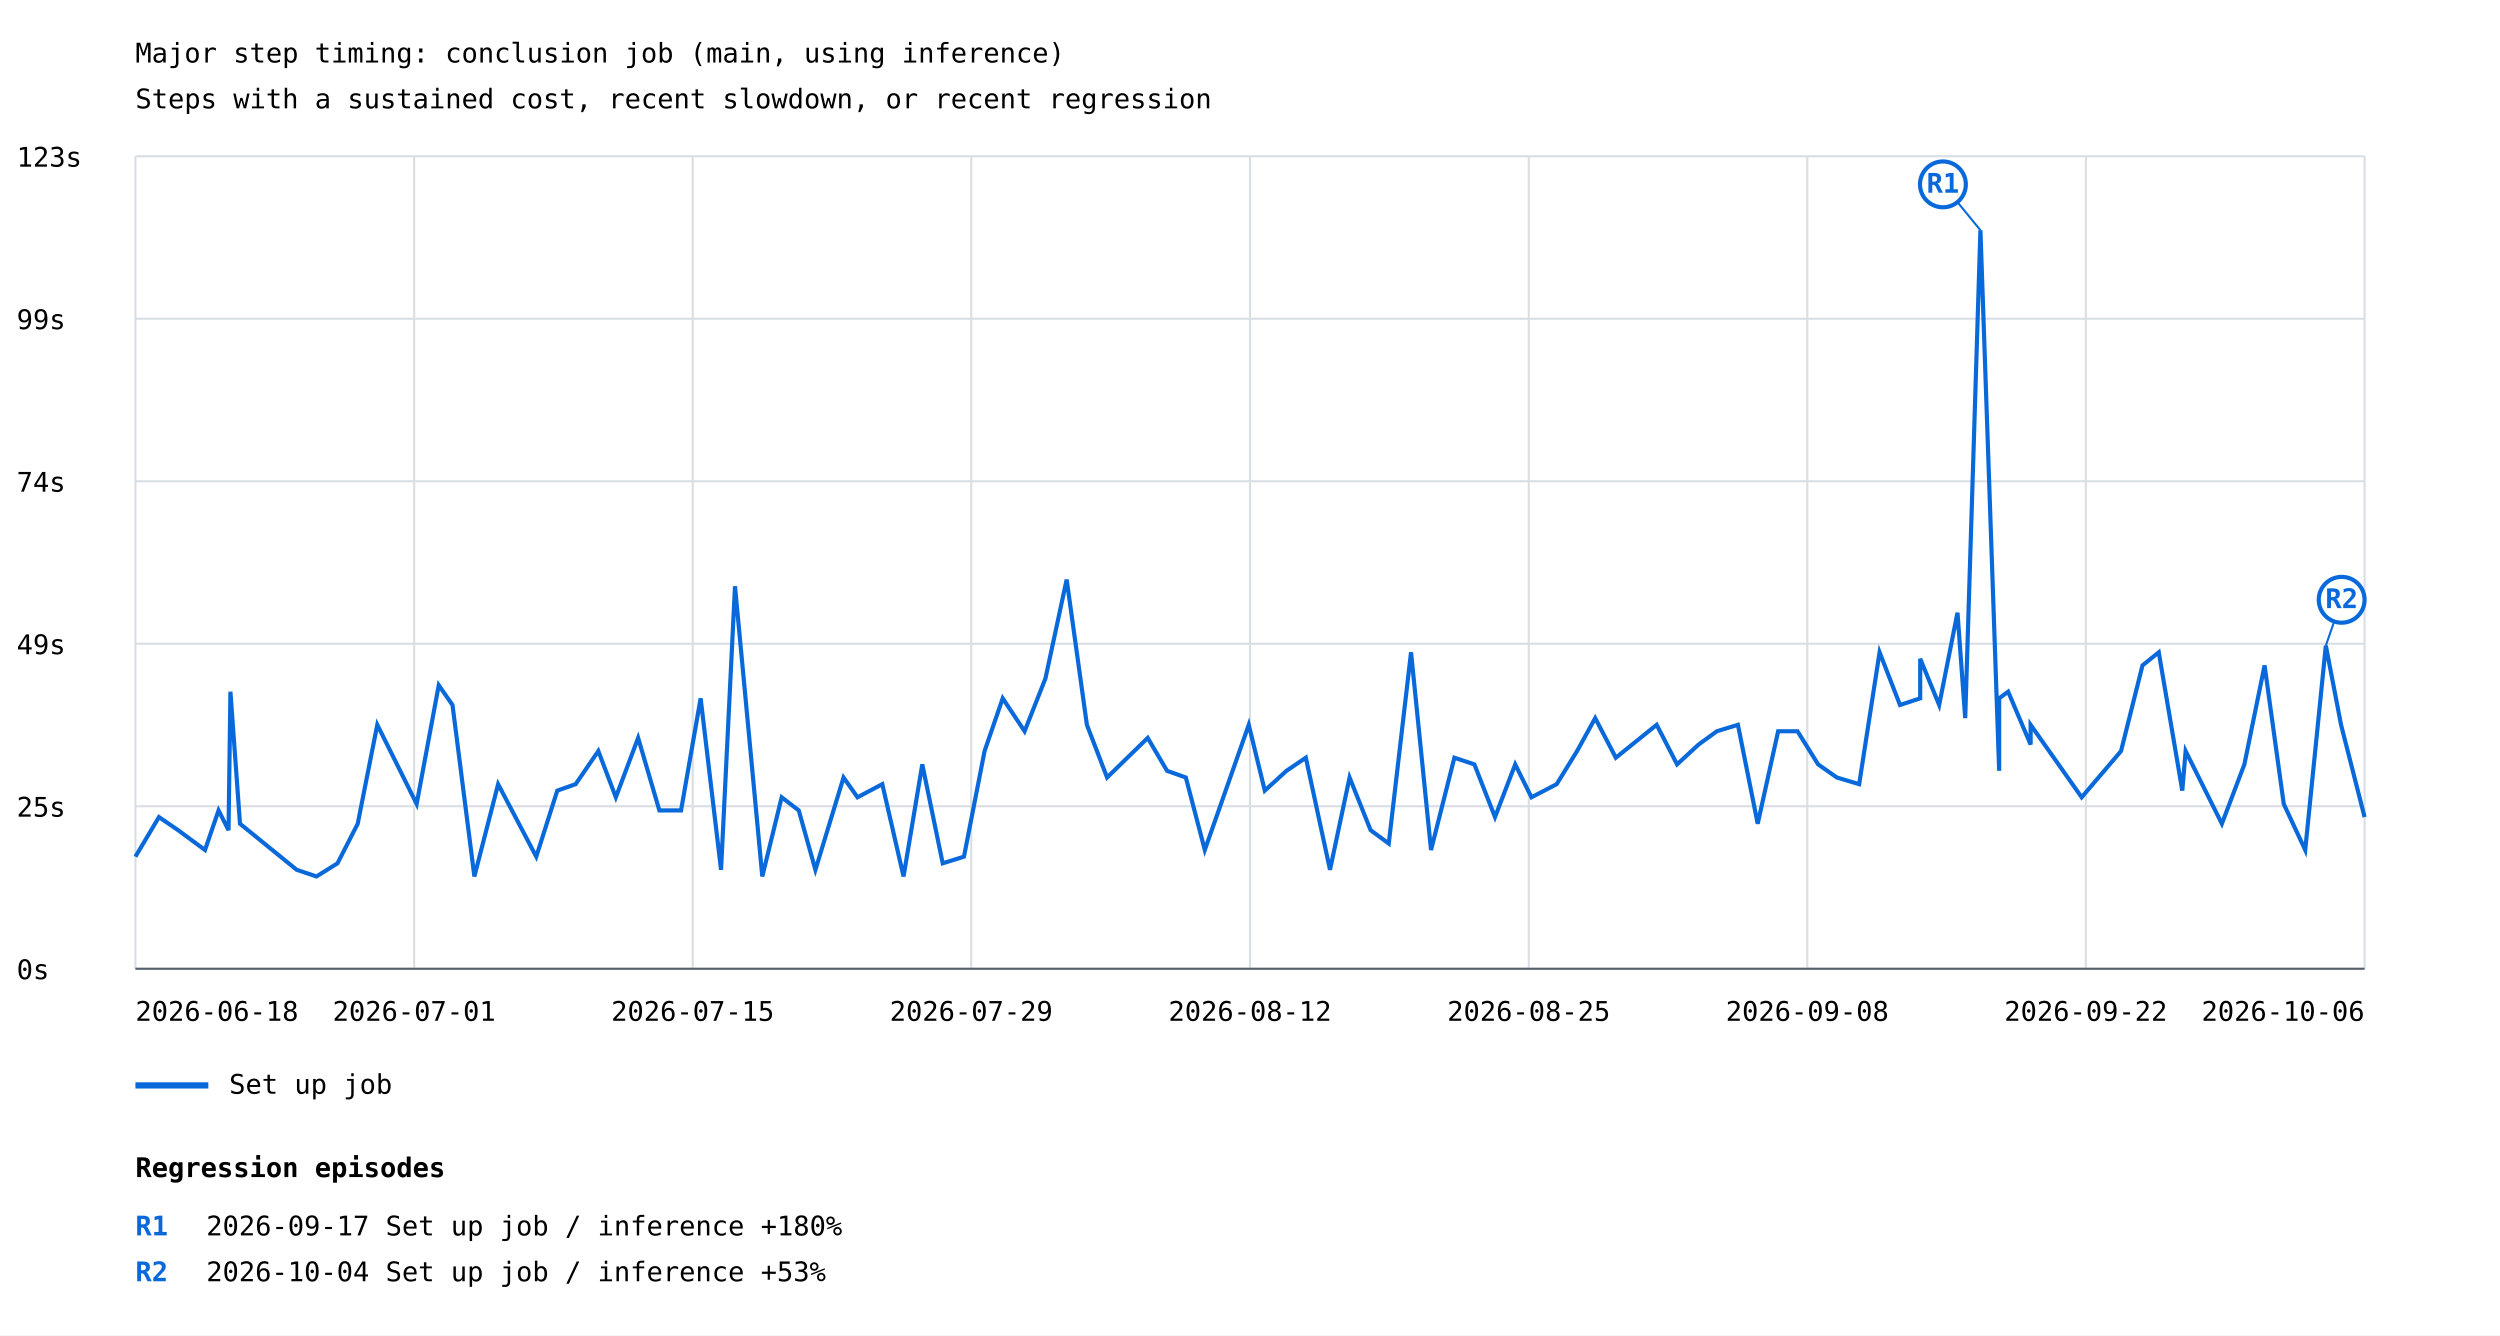
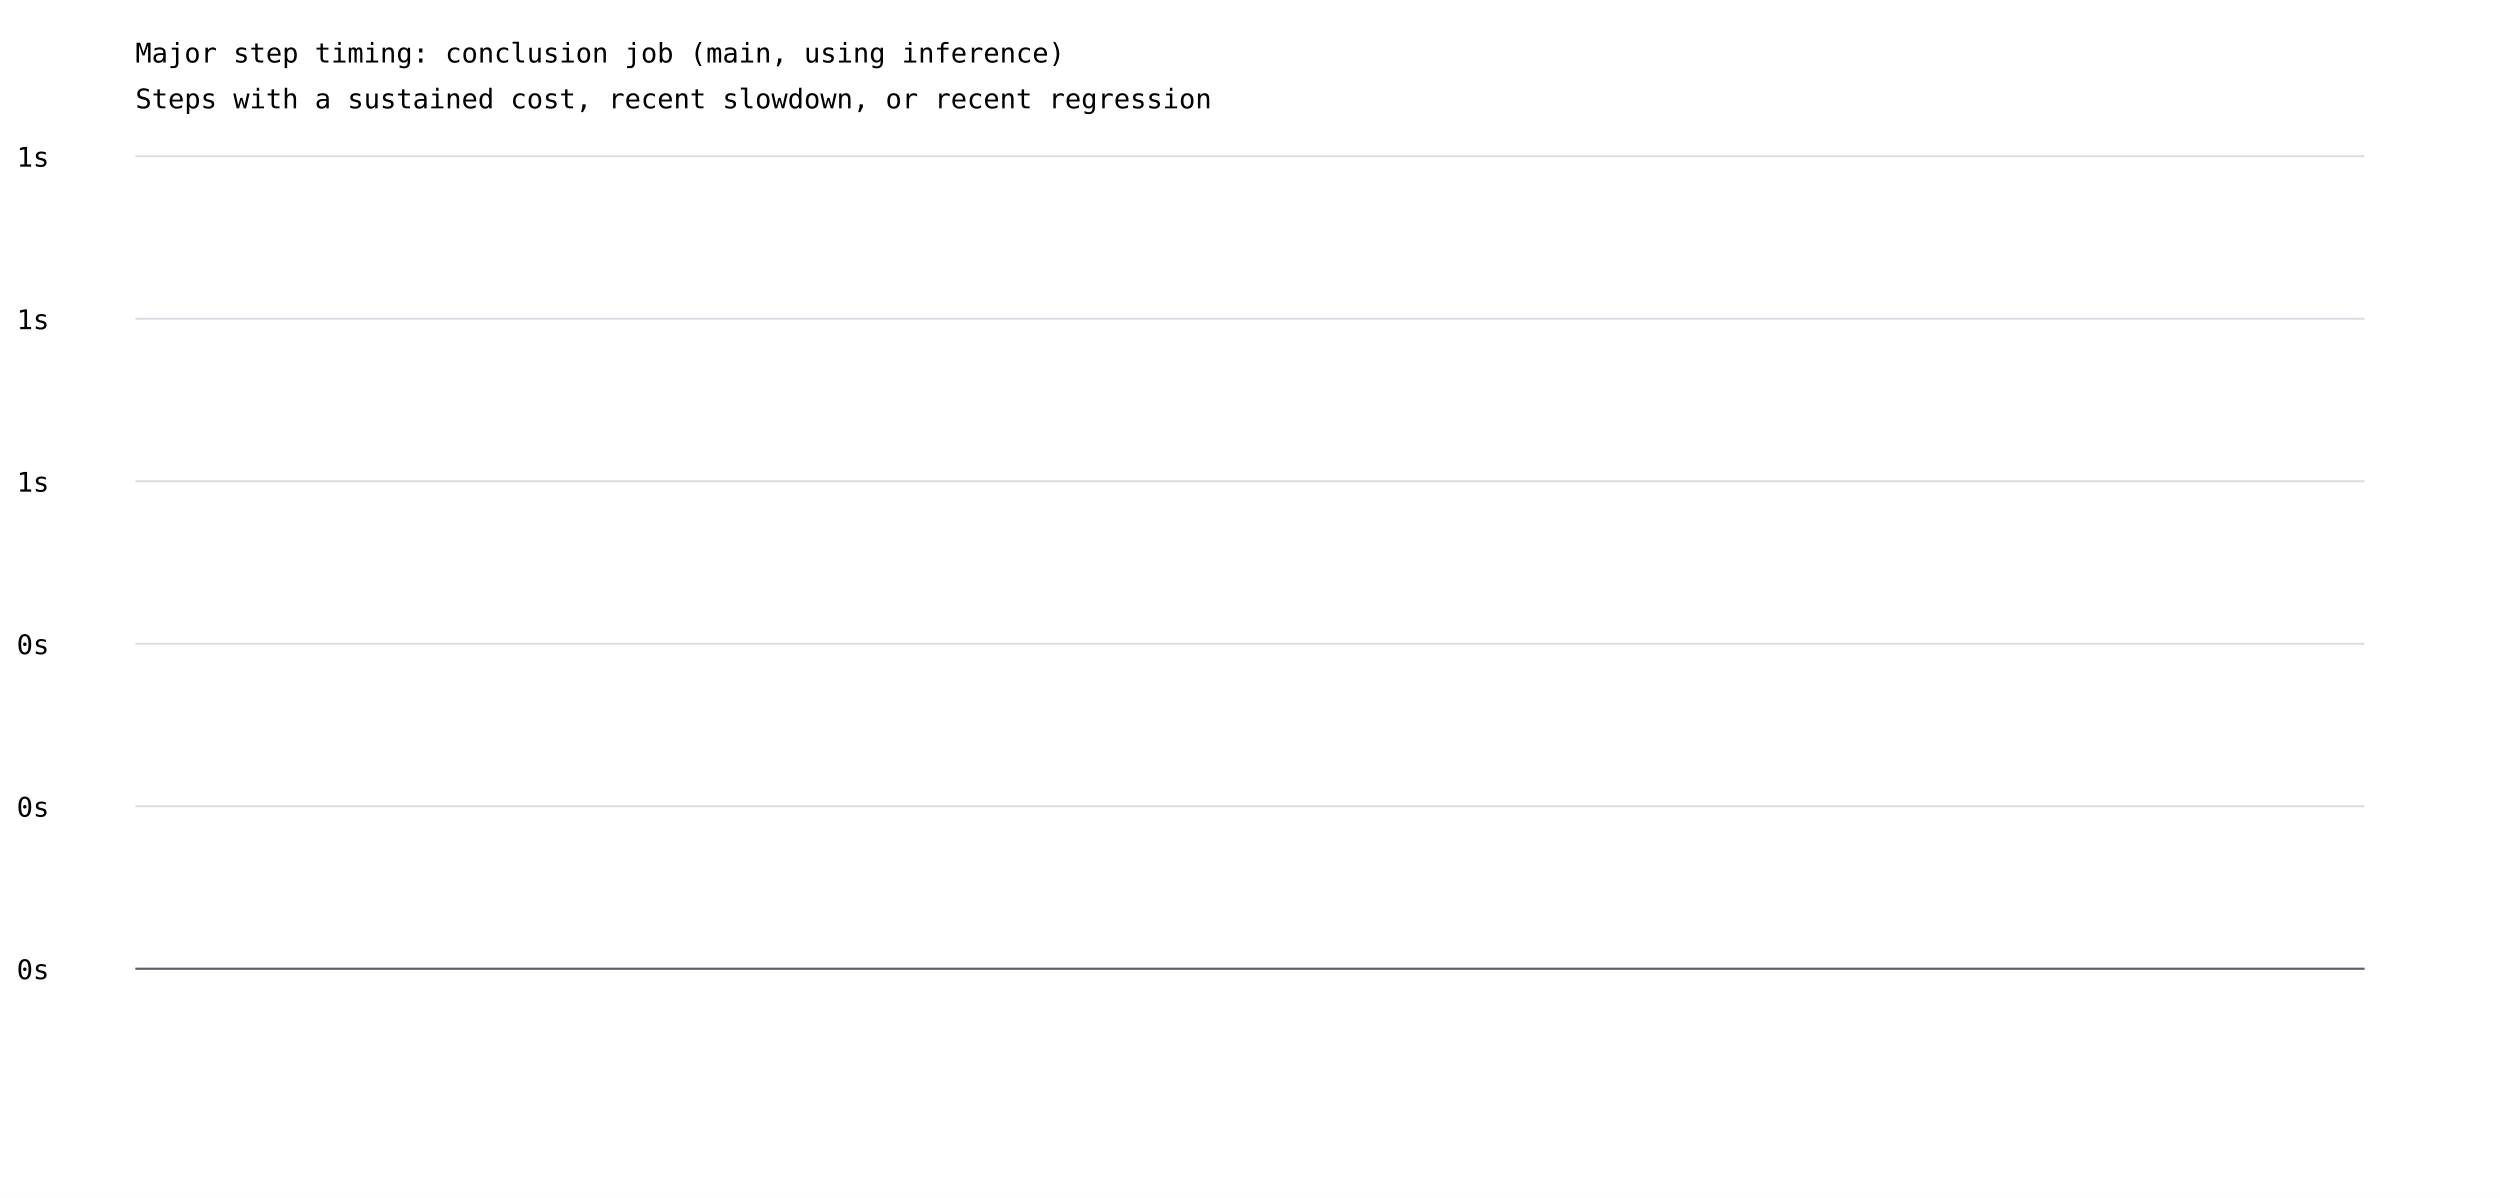
- <svg xmlns="http://www.w3.org/2000/svg" width="1200" height="641" viewBox="0 0 1200 641">
+ <svg xmlns="http://www.w3.org/2000/svg" width="1200" height="575" viewBox="0 0 1200 575">
  <rect width="100%" height="100%" fill="white" />
  <style>text{font-family:ui-monospace,monospace;font-size:13px}.axis{stroke:#57606a;stroke-width:1}.grid{stroke:#d8dee4;stroke-width:1}</style>
  <text x="65" y="30" font-size="20">Major step timing: conclusion job (main, using inference)</text>
  <text x="65" y="52">Steps with a sustained cost, recent slowdown, or recent regression</text>
  <line class="grid" x1="65" y1="465.0" x2="1135" y2="465.0" />
  <text x="8" y="470.0">0s</text>
  <line class="grid" x1="65" y1="387.0" x2="1135" y2="387.0" />
-   <text x="8" y="392.0">25s</text>
+   <text x="8" y="392.0">0s</text>
  <line class="grid" x1="65" y1="309.0" x2="1135" y2="309.0" />
-   <text x="8" y="314.0">49s</text>
+   <text x="8" y="314.0">0s</text>
  <line class="grid" x1="65" y1="231.0" x2="1135" y2="231.0" />
-   <text x="8" y="236.0">74s</text>
+   <text x="8" y="236.0">1s</text>
  <line class="grid" x1="65" y1="153.0" x2="1135" y2="153.0" />
-   <text x="8" y="158.0">99s</text>
+   <text x="8" y="158.0">1s</text>
  <line class="grid" x1="65" y1="75.0" x2="1135" y2="75.0" />
-   <text x="8" y="80.0">123s</text>
-   <line class="grid" x1="65.0" y1="75" x2="65.0" y2="465" />
-   <line class="grid" x1="198.8" y1="75" x2="198.8" y2="465" />
-   <line class="grid" x1="332.5" y1="75" x2="332.5" y2="465" />
-   <line class="grid" x1="466.2" y1="75" x2="466.2" y2="465" />
-   <line class="grid" x1="600.0" y1="75" x2="600.0" y2="465" />
-   <line class="grid" x1="733.8" y1="75" x2="733.8" y2="465" />
-   <line class="grid" x1="867.5" y1="75" x2="867.5" y2="465" />
-   <line class="grid" x1="1001.2" y1="75" x2="1001.2" y2="465" />
-   <line class="grid" x1="1135.0" y1="75" x2="1135.0" y2="465" />
-   <polyline points="65.0,411.2 76.3,392.2 85.5,398.5 98.4,408.0 104.9,389.0 109.7,398.5 110.6,332.0 115.2,395.4 142.4,417.5 151.9,420.7 162.0,414.4 171.7,395.4 181.1,347.9 200.0,385.9 210.6,328.9 217.2,338.4 227.7,420.7 239.1,376.4 257.4,411.2 267.5,379.5 276.3,376.4 287.2,360.5 295.6,382.7 306.3,354.2 316.5,389.0 326.9,389.0 336.3,335.2 346.1,417.5 352.8,281.4 365.9,420.7 375.2,382.7 383.4,389.0 391.4,417.5 404.9,373.2 411.6,382.7 423.5,376.4 433.7,420.7 442.7,366.9 452.5,414.4 462.7,411.2 472.6,360.5 481.3,335.2 491.8,351.0 501.8,325.7 512.0,278.2 521.7,347.9 531.4,373.2 550.9,354.2 560.2,370.0 569.2,373.2 578.3,408.0 599.4,347.9 607.1,379.5 617.5,370.0 626.8,363.7 638.4,417.5 647.8,373.2 657.9,398.5 666.6,404.9 677.3,313.1 686.9,408.0 698.1,363.7 707.7,366.9 717.6,392.2 727.3,366.9 735.1,382.7 747.2,376.4 757.0,360.5 765.7,344.7 775.6,363.7 795.2,347.9 805.0,366.9 815.3,357.4 824.1,351.0 834.2,347.9 843.7,395.4 853.5,351.0 862.8,351.0 872.7,366.9 881.7,373.2 892.4,376.4 902.2,313.1 912.0,338.4 921.7,335.2 921.7,316.2 930.8,338.4 939.6,294.1 943.3,344.7 950.6,110.5 959.6,370.0 959.6,335.2 963.9,332.0 974.7,357.4 974.7,347.9 999.2,382.7 1018.1,360.5 1028.4,319.4 1036.2,313.1 1047.5,379.5 1049.1,360.5 1066.5,395.4 1077.3,366.9 1087.0,319.4 1096.2,385.9 1106.5,408.0 1116.4,309.9 1123.7,347.9 1135.0,392.2" fill="none" stroke="#0969da" stroke-width="2" />
-   <line x1="950.6" y1="110.5" x2="932.6" y2="88.5" stroke="#0969da" stroke-width="1" />
-   <circle cx="932.6" cy="88.5" r="11" fill="white" stroke="#0969da" stroke-width="2" />
-   <text x="932.6" y="92.5" fill="#0969da" font-size="10" font-weight="bold" text-anchor="middle">R1</text>
-   <line x1="1116.4" y1="309.9" x2="1124.0" y2="287.9" stroke="#0969da" stroke-width="1" />
-   <circle cx="1124.0" cy="287.9" r="11" fill="white" stroke="#0969da" stroke-width="2" />
-   <text x="1124.0" y="291.9" fill="#0969da" font-size="10" font-weight="bold" text-anchor="middle">R2</text>
-   <line x1="65" y1="521" x2="100" y2="521" stroke="#0969da" stroke-width="3" />
-   <text x="110" y="525">Set up job</text>
-   <text x="65.0" y="490" text-anchor="start">2026-06-18</text>
-   <text x="198.8" y="490" text-anchor="middle">2026-07-01</text>
-   <text x="332.5" y="490" text-anchor="middle">2026-07-15</text>
-   <text x="466.2" y="490" text-anchor="middle">2026-07-29</text>
-   <text x="600.0" y="490" text-anchor="middle">2026-08-12</text>
-   <text x="733.8" y="490" text-anchor="middle">2026-08-25</text>
-   <text x="867.5" y="490" text-anchor="middle">2026-09-08</text>
-   <text x="1001.2" y="490" text-anchor="middle">2026-09-22</text>
-   <text x="1135.0" y="490" text-anchor="end">2026-10-06</text>
+   <text x="8" y="80.0">1s</text>
  <line class="axis" x1="65" y1="465" x2="1135" y2="465" />
-   <text x="65" y="565" font-size="16" font-weight="bold">Regression episodes</text>
-   <text x="65" y="593" fill="#0969da" font-weight="bold">R1</text>
-   <text x="99" y="593">2026-09-17  Set up job / inference  +180%</text>
-   <text x="65" y="615" fill="#0969da" font-weight="bold">R2</text>
-   <text x="99" y="615">2026-10-04  Set up job / inference  +53%</text>
</svg>
